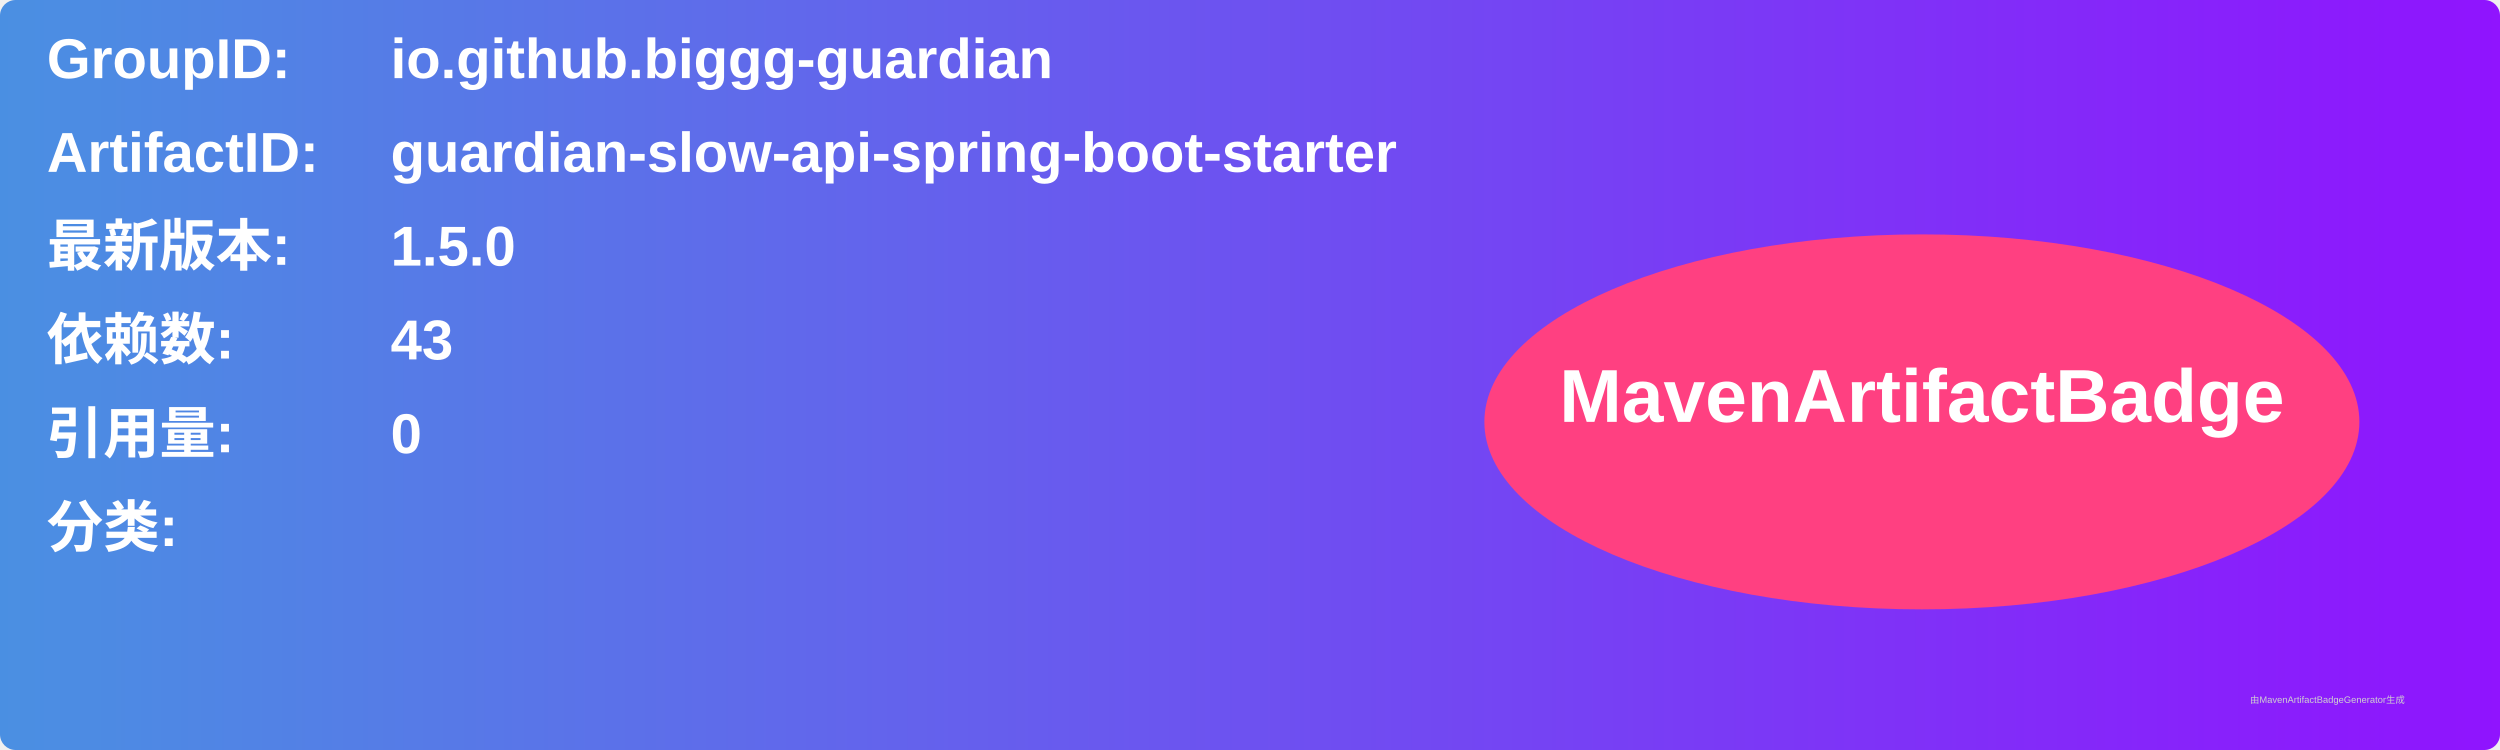
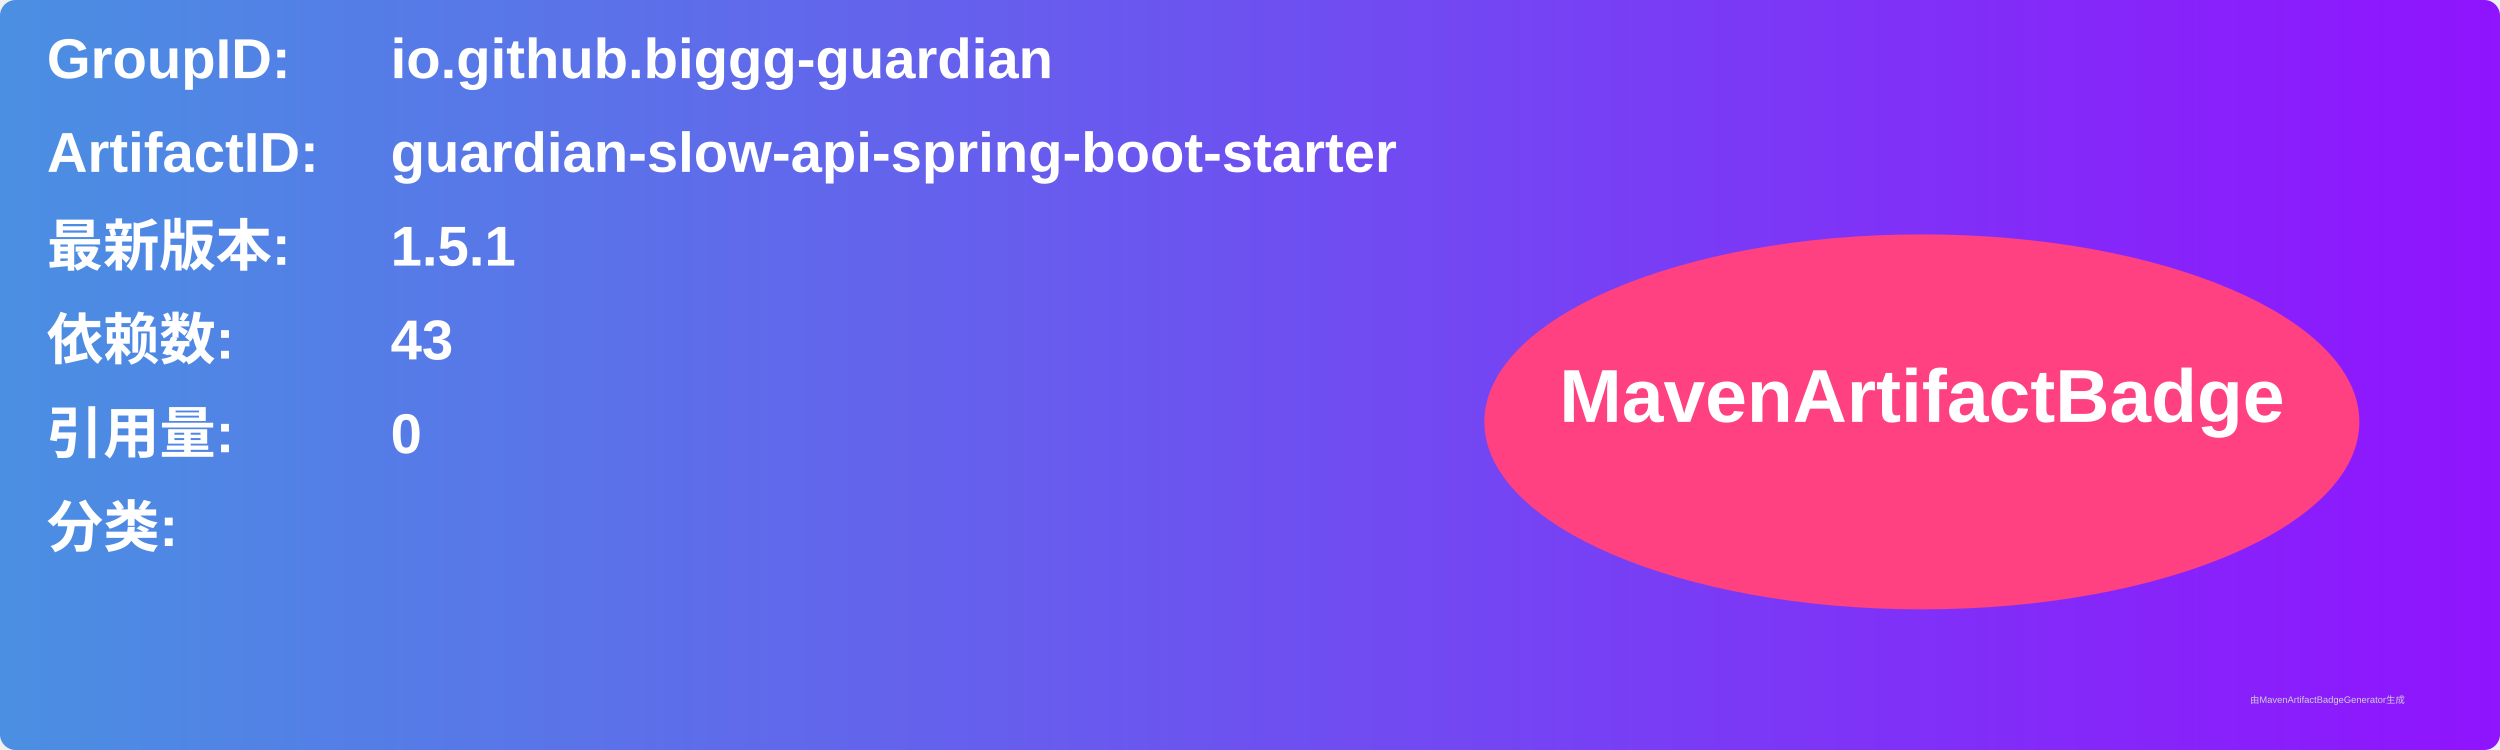
<svg xmlns="http://www.w3.org/2000/svg" width="800" height="240" viewBox="0 0 800 240">
  <linearGradient id="grad" x1="0%" y1="0%" x2="100%" y2="0%">
    <stop offset="0%" stop-color="#4a90e2" />
    <stop offset="100%" stop-color="#9013fe" />
  </linearGradient>
  <rect width="100%" height="100%" rx="5" ry="5" fill="url(#grad)" />
  <g transform="translate(15, 15)">
    <text x="0" y="10" font-family="Arial" font-size="18" fill="white" font-weight="bold" width="260">GroupID:</text>
    <text x="110" y="10" font-family="Arial" font-size="18" fill="white" font-weight="bold" width="460">io.github.biggg-guardian</text>
    <text x="0" y="40" font-family="Arial" font-size="18" fill="white" font-weight="bold" width="260">ArtifactID:</text>
    <text x="110" y="40" font-family="Arial" font-size="18" fill="white" font-weight="bold" width="460">guardian-slow-api-spring-boot-starter</text>
    <text x="0" y="70" font-family="Arial" font-size="18" fill="white" font-weight="bold">最新版本:</text>
    <text x="110" y="70" font-family="Arial" font-size="18" fill="white" font-weight="bold">
-       <tspan font-weight="bold">1.5.0</tspan>
+       <tspan font-weight="bold">1.5.1</tspan>
    </text>
    <text x="0" y="100" font-family="Arial" font-size="18" fill="white" font-weight="bold">依赖数: </text>
    <text x="110" y="100" font-family="Arial" font-size="18" fill="white">
      <tspan font-weight="bold">43</tspan>
    </text>
    <text x="0" y="130" font-family="Arial" font-size="18" fill="white" font-weight="bold">引用量: </text>
    <text x="110" y="130" font-family="Arial" font-size="18" fill="white">
      <tspan font-weight="bold">0</tspan>
    </text>
    <text x="0" y="160" font-family="Arial" font-size="18" fill="white" font-weight="bold">分类:</text>
    <text x="10" y="190" font-family="Arial" font-size="10" fill="white">
      <tspan font-weight="bold" />
    </text>
    <ellipse cx="600" cy="120" rx="140" ry="60" fill="#ff4081" />
    <text x="600" y="120" text-anchor="middle" font-family="Arial" font-size="24" fill="white" font-weight="bold">MavenArtifactBadge</text>
  </g>
  <text x="720" y="225" font-family="Arial" font-size="3" fill="#d0d0d0">由MavenArtifactBadgeGenerator生成</text>
</svg>
